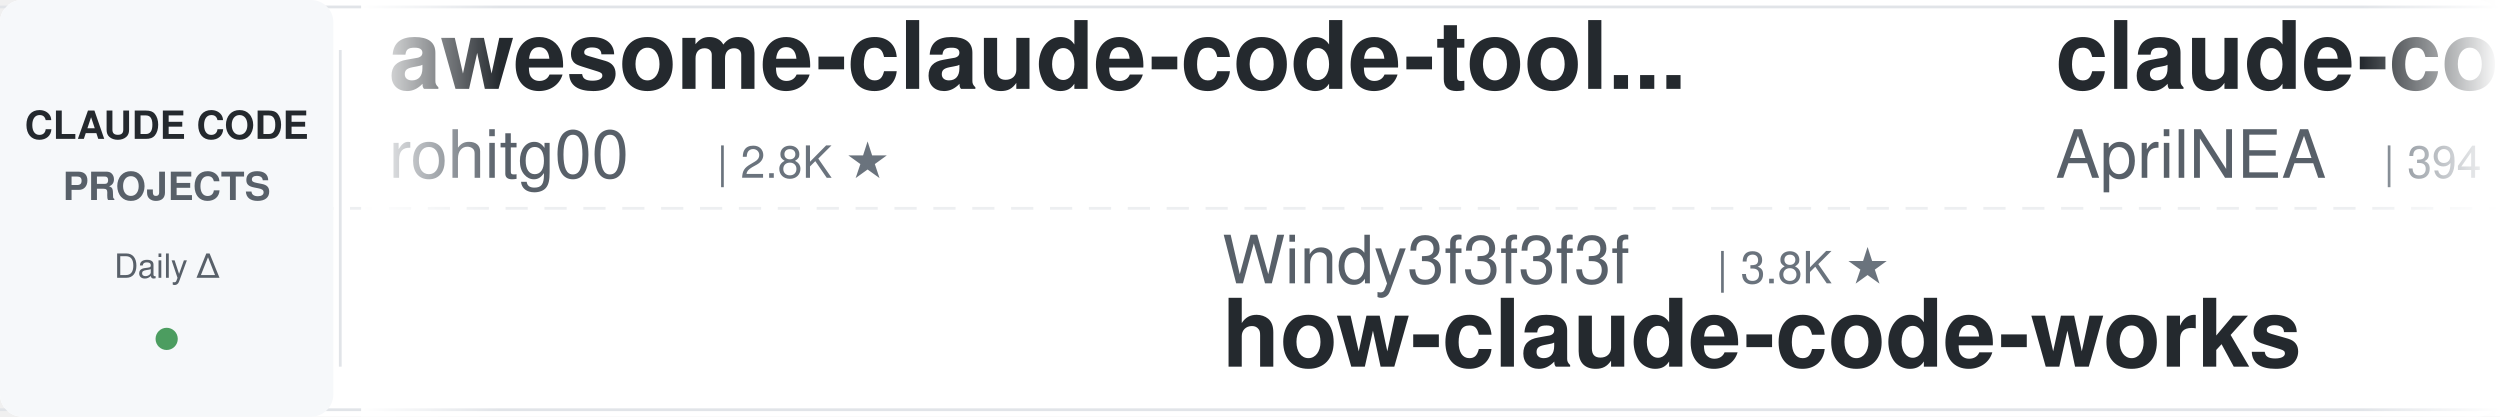
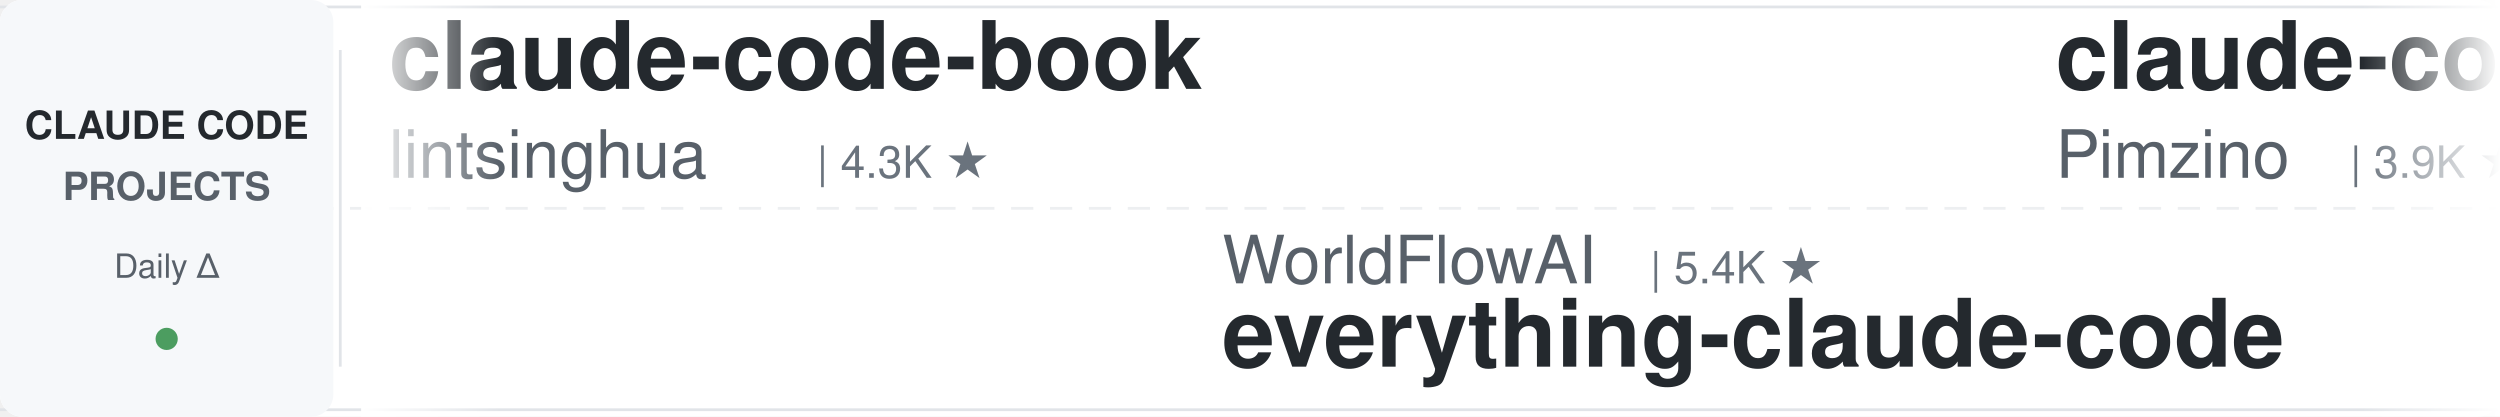
<svg xmlns="http://www.w3.org/2000/svg" width="900" height="150">
  <defs>
    <linearGradient id="leftFade" x1="0%" y1="0%" x2="100%" y2="0%">
      <stop offset="0%" style="stop-color:#ffffff;stop-opacity:1" />
      <stop offset="100%" style="stop-color:#ffffff;stop-opacity:0" />
    </linearGradient>
    <linearGradient id="rightFade" x1="0%" y1="0%" x2="100%" y2="0%">
      <stop offset="0%" style="stop-color:#ffffff;stop-opacity:0" />
      <stop offset="100%" style="stop-color:#ffffff;stop-opacity:1" />
    </linearGradient>
  </defs>
  <rect width="900" height="150" fill="#ffffff" rx="8" />
  <rect x="0" y="2" width="900" height="1" fill="#e1e4e8" />
  <rect x="0" y="147" width="900" height="1" fill="#e1e4e8" />
  <line x1="0" y1="75" x2="900" y2="75" stroke="#e1e4e8" stroke-width="1" stroke-dasharray="8 6" opacity="0.6" />
  <rect x="0" y="0" width="120" height="150" fill="#f6f8fa" rx="8" />
  <text x="60" y="50" font-family="-apple-system, BlinkMacSystemFont, 'Segoe UI', Helvetica, Arial, sans-serif" font-size="14" font-weight="600" fill="#24292e" text-anchor="middle">CLAUDE CODE</text>
  <text x="60" y="72" font-family="-apple-system, BlinkMacSystemFont, 'Segoe UI', Helvetica, Arial, sans-serif" font-size="14" font-weight="600" fill="#586069" text-anchor="middle">PROJECTS</text>
  <text x="60" y="100" font-family="-apple-system, BlinkMacSystemFont, 'Segoe UI', Helvetica, Arial, sans-serif" font-size="12" font-weight="500" fill="#586069" text-anchor="middle">Daily Δ</text>
  <circle cx="60" cy="122" r="4" fill="#22863a" opacity="0.8" />
  <rect x="122" y="18" width="1" height="114" fill="#e1e4e8" />
  <clipPath id="tickerClip">
    <rect x="130" y="0" width="770" height="150" />
  </clipPath>
  <g clip-path="url(#tickerClip)">
    <g id="tickerItems">
      <animateTransform attributeName="transform" attributeType="XML" type="translate" from="0 0" to="-3000 0" dur="54s" repeatCount="indefinite" />
      <g transform="translate(0, 0)">
-         <text x="140" y="32" font-family="-apple-system, BlinkMacSystemFont, 'Segoe UI', Helvetica, Arial, sans-serif" font-size="34" font-weight="600" fill="#24292e">awesome-claude-code-tool...</text>
-         <text x="140" y="64" font-family="-apple-system, BlinkMacSystemFont, 'Segoe UI', Helvetica, Arial, sans-serif" font-size="24" font-weight="400" fill="#586069">rohitg00</text>
-         <text x="258" y="64" font-family="-apple-system, BlinkMacSystemFont, 'Segoe UI', Helvetica, Arial, sans-serif" font-size="16" font-weight="500" fill="#6a737d">| 2.8K ★</text>
+         <text x="140" y="32" font-family="-apple-system, BlinkMacSystemFont, 'Segoe UI', Helvetica, Arial, sans-serif" font-size="34" font-weight="600" fill="#24292e">claude-code-book</text>
+         <text x="140" y="64" font-family="-apple-system, BlinkMacSystemFont, 'Segoe UI', Helvetica, Arial, sans-serif" font-size="24" font-weight="400" fill="#586069">lintsinghua</text>
+         <text x="294" y="64" font-family="-apple-system, BlinkMacSystemFont, 'Segoe UI', Helvetica, Arial, sans-serif" font-size="16" font-weight="500" fill="#6a737d">| 4.3K ★</text>
      </g>
      <g transform="translate(300, 0)">
-         <text x="140" y="102" font-family="-apple-system, BlinkMacSystemFont, 'Segoe UI', Helvetica, Arial, sans-serif" font-size="24" font-weight="400" fill="#586069">Windy3f3f3f3f</text>
-         <text x="318" y="102" font-family="-apple-system, BlinkMacSystemFont, 'Segoe UI', Helvetica, Arial, sans-serif" font-size="16" font-weight="500" fill="#6a737d">| 3.8K ★</text>
-         <text x="140" y="132" font-family="-apple-system, BlinkMacSystemFont, 'Segoe UI', Helvetica, Arial, sans-serif" font-size="34" font-weight="600" fill="#24292e">how-claude-code-works</text>
+         <text x="140" y="102" font-family="-apple-system, BlinkMacSystemFont, 'Segoe UI', Helvetica, Arial, sans-serif" font-size="24" font-weight="400" fill="#586069">WorldFlowAI</text>
+         <text x="294" y="102" font-family="-apple-system, BlinkMacSystemFont, 'Segoe UI', Helvetica, Arial, sans-serif" font-size="16" font-weight="500" fill="#6a737d">| 5.4K ★</text>
+         <text x="140" y="132" font-family="-apple-system, BlinkMacSystemFont, 'Segoe UI', Helvetica, Arial, sans-serif" font-size="34" font-weight="600" fill="#24292e">everything-claude-code</text>
      </g>
      <g transform="translate(600, 0)">
-         <text x="140" y="32" font-family="-apple-system, BlinkMacSystemFont, 'Segoe UI', Helvetica, Arial, sans-serif" font-size="34" font-weight="600" fill="#24292e">claude-code-source</text>
-         <text x="140" y="64" font-family="-apple-system, BlinkMacSystemFont, 'Segoe UI', Helvetica, Arial, sans-serif" font-size="24" font-weight="400" fill="#586069">AprilNEA</text>
-         <text x="258" y="64" font-family="-apple-system, BlinkMacSystemFont, 'Segoe UI', Helvetica, Arial, sans-serif" font-size="16" font-weight="500" fill="#6a737d">| 394 ★</text>
+         <text x="140" y="32" font-family="-apple-system, BlinkMacSystemFont, 'Segoe UI', Helvetica, Arial, sans-serif" font-size="34" font-weight="600" fill="#24292e">claude-code-spec-workflo...</text>
+         <text x="140" y="64" font-family="-apple-system, BlinkMacSystemFont, 'Segoe UI', Helvetica, Arial, sans-serif" font-size="24" font-weight="400" fill="#586069">Pimzino</text>
+         <text x="246" y="64" font-family="-apple-system, BlinkMacSystemFont, 'Segoe UI', Helvetica, Arial, sans-serif" font-size="16" font-weight="500" fill="#6a737d">| 3.9K ★</text>
      </g>
      <g transform="translate(900, 0)">
        <text x="140" y="102" font-family="-apple-system, BlinkMacSystemFont, 'Segoe UI', Helvetica, Arial, sans-serif" font-size="24" font-weight="400" fill="#586069">centminmod</text>
        <text x="282" y="102" font-family="-apple-system, BlinkMacSystemFont, 'Segoe UI', Helvetica, Arial, sans-serif" font-size="16" font-weight="500" fill="#6a737d">| 2.7K ★</text>
        <text x="140" y="132" font-family="-apple-system, BlinkMacSystemFont, 'Segoe UI', Helvetica, Arial, sans-serif" font-size="34" font-weight="600" fill="#24292e">my-claude-code-setup</text>
      </g>
      <g transform="translate(1200, 0)">
-         <text x="140" y="32" font-family="-apple-system, BlinkMacSystemFont, 'Segoe UI', Helvetica, Arial, sans-serif" font-size="34" font-weight="600" fill="#24292e">claude-code-guide</text>
-         <text x="140" y="64" font-family="-apple-system, BlinkMacSystemFont, 'Segoe UI', Helvetica, Arial, sans-serif" font-size="24" font-weight="400" fill="#586069">zebbern</text>
-         <text x="246" y="64" font-family="-apple-system, BlinkMacSystemFont, 'Segoe UI', Helvetica, Arial, sans-serif" font-size="16" font-weight="500" fill="#6a737d">| 4.7K ★</text>
+         <text x="140" y="32" font-family="-apple-system, BlinkMacSystemFont, 'Segoe UI', Helvetica, Arial, sans-serif" font-size="34" font-weight="600" fill="#24292e">claude-code-from-scratch</text>
+         <text x="140" y="64" font-family="-apple-system, BlinkMacSystemFont, 'Segoe UI', Helvetica, Arial, sans-serif" font-size="24" font-weight="400" fill="#586069">Windy3f3f3f3f</text>
+         <text x="318" y="64" font-family="-apple-system, BlinkMacSystemFont, 'Segoe UI', Helvetica, Arial, sans-serif" font-size="16" font-weight="500" fill="#6a737d">| 2.8K ★</text>
      </g>
      <g transform="translate(1500, 0)">
-         <text x="140" y="102" font-family="-apple-system, BlinkMacSystemFont, 'Segoe UI', Helvetica, Arial, sans-serif" font-size="24" font-weight="400" fill="#586069">VoltAgent</text>
-         <text x="270" y="102" font-family="-apple-system, BlinkMacSystemFont, 'Segoe UI', Helvetica, Arial, sans-serif" font-size="16" font-weight="500" fill="#6a737d">| 26.1K ★</text>
-         <text x="140" y="132" font-family="-apple-system, BlinkMacSystemFont, 'Segoe UI', Helvetica, Arial, sans-serif" font-size="34" font-weight="600" fill="#24292e">awesome-claude-code-suba...</text>
+         <text x="140" y="102" font-family="-apple-system, BlinkMacSystemFont, 'Segoe UI', Helvetica, Arial, sans-serif" font-size="24" font-weight="400" fill="#586069">techjarves</text>
+         <text x="282" y="102" font-family="-apple-system, BlinkMacSystemFont, 'Segoe UI', Helvetica, Arial, sans-serif" font-size="16" font-weight="500" fill="#6a737d">| 1.6K ★</text>
+         <text x="140" y="132" font-family="-apple-system, BlinkMacSystemFont, 'Segoe UI', Helvetica, Arial, sans-serif" font-size="34" font-weight="600" fill="#24292e">ClaudeCode-Portable</text>
      </g>
      <g transform="translate(1800, 0)">
-         <text x="140" y="32" font-family="-apple-system, BlinkMacSystemFont, 'Segoe UI', Helvetica, Arial, sans-serif" font-size="34" font-weight="600" fill="#24292e">claude-code-transcripts</text>
-         <text x="140" y="64" font-family="-apple-system, BlinkMacSystemFont, 'Segoe UI', Helvetica, Arial, sans-serif" font-size="24" font-weight="400" fill="#586069">simonw</text>
+         <text x="140" y="32" font-family="-apple-system, BlinkMacSystemFont, 'Segoe UI', Helvetica, Arial, sans-serif" font-size="34" font-weight="600" fill="#24292e">pi-vs-claude-code</text>
+         <text x="140" y="64" font-family="-apple-system, BlinkMacSystemFont, 'Segoe UI', Helvetica, Arial, sans-serif" font-size="24" font-weight="400" fill="#586069">disler</text>
        <text x="234" y="64" font-family="-apple-system, BlinkMacSystemFont, 'Segoe UI', Helvetica, Arial, sans-serif" font-size="16" font-weight="500" fill="#6a737d">| 1.7K ★</text>
      </g>
      <g transform="translate(2100, 0)">
-         <text x="140" y="102" font-family="-apple-system, BlinkMacSystemFont, 'Segoe UI', Helvetica, Arial, sans-serif" font-size="24" font-weight="400" fill="#586069">Cranot</text>
-         <text x="234" y="102" font-family="-apple-system, BlinkMacSystemFont, 'Segoe UI', Helvetica, Arial, sans-serif" font-size="16" font-weight="500" fill="#6a737d">| 2.9K ★</text>
-         <text x="140" y="132" font-family="-apple-system, BlinkMacSystemFont, 'Segoe UI', Helvetica, Arial, sans-serif" font-size="34" font-weight="600" fill="#24292e">claude-code-guide</text>
+         <text x="140" y="102" font-family="-apple-system, BlinkMacSystemFont, 'Segoe UI', Helvetica, Arial, sans-serif" font-size="24" font-weight="400" fill="#586069">nishimoto265</text>
+         <text x="306" y="102" font-family="-apple-system, BlinkMacSystemFont, 'Segoe UI', Helvetica, Arial, sans-serif" font-size="16" font-weight="500" fill="#6a737d">| 496 ★</text>
+         <text x="140" y="132" font-family="-apple-system, BlinkMacSystemFont, 'Segoe UI', Helvetica, Arial, sans-serif" font-size="34" font-weight="600" fill="#24292e">Claude-Code-Communicatio...</text>
      </g>
      <g transform="translate(2400, 0)">
-         <text x="140" y="32" font-family="-apple-system, BlinkMacSystemFont, 'Segoe UI', Helvetica, Arial, sans-serif" font-size="34" font-weight="600" fill="#24292e">claude-code-source</text>
-         <text x="140" y="64" font-family="-apple-system, BlinkMacSystemFont, 'Segoe UI', Helvetica, Arial, sans-serif" font-size="24" font-weight="400" fill="#586069">hangsman</text>
-         <text x="258" y="64" font-family="-apple-system, BlinkMacSystemFont, 'Segoe UI', Helvetica, Arial, sans-serif" font-size="16" font-weight="500" fill="#6a737d">| 799 ★</text>
+         <text x="140" y="32" font-family="-apple-system, BlinkMacSystemFont, 'Segoe UI', Helvetica, Arial, sans-serif" font-size="34" font-weight="600" fill="#24292e">claude-code-engineering</text>
+         <text x="140" y="64" font-family="-apple-system, BlinkMacSystemFont, 'Segoe UI', Helvetica, Arial, sans-serif" font-size="24" font-weight="400" fill="#586069">huangjia2019</text>
+         <text x="306" y="64" font-family="-apple-system, BlinkMacSystemFont, 'Segoe UI', Helvetica, Arial, sans-serif" font-size="16" font-weight="500" fill="#6a737d">| 1.1K ★</text>
      </g>
      <g transform="translate(2700, 0)">
-         <text x="140" y="102" font-family="-apple-system, BlinkMacSystemFont, 'Segoe UI', Helvetica, Arial, sans-serif" font-size="24" font-weight="400" fill="#586069">krusemediallc</text>
-         <text x="318" y="102" font-family="-apple-system, BlinkMacSystemFont, 'Segoe UI', Helvetica, Arial, sans-serif" font-size="16" font-weight="500" fill="#6a737d">| 1.6K ★</text>
-         <text x="140" y="132" font-family="-apple-system, BlinkMacSystemFont, 'Segoe UI', Helvetica, Arial, sans-serif" font-size="34" font-weight="600" fill="#24292e">arcads-claude-code</text>
+         <text x="140" y="102" font-family="-apple-system, BlinkMacSystemFont, 'Segoe UI', Helvetica, Arial, sans-serif" font-size="24" font-weight="400" fill="#586069">daymade</text>
+         <text x="246" y="102" font-family="-apple-system, BlinkMacSystemFont, 'Segoe UI', Helvetica, Arial, sans-serif" font-size="16" font-weight="500" fill="#6a737d">| 1.5K ★</text>
+         <text x="140" y="132" font-family="-apple-system, BlinkMacSystemFont, 'Segoe UI', Helvetica, Arial, sans-serif" font-size="34" font-weight="600" fill="#24292e">claude-code-skills</text>
      </g>
      <g transform="translate(3000, 0)">
-         <text x="140" y="32" font-family="-apple-system, BlinkMacSystemFont, 'Segoe UI', Helvetica, Arial, sans-serif" font-size="34" font-weight="600" fill="#24292e">awesome-claude-code-tool...</text>
-         <text x="140" y="64" font-family="-apple-system, BlinkMacSystemFont, 'Segoe UI', Helvetica, Arial, sans-serif" font-size="24" font-weight="400" fill="#586069">rohitg00</text>
-         <text x="258" y="64" font-family="-apple-system, BlinkMacSystemFont, 'Segoe UI', Helvetica, Arial, sans-serif" font-size="16" font-weight="500" fill="#6a737d">| 2.8K ★</text>
+         <text x="140" y="32" font-family="-apple-system, BlinkMacSystemFont, 'Segoe UI', Helvetica, Arial, sans-serif" font-size="34" font-weight="600" fill="#24292e">claude-code-book</text>
+         <text x="140" y="64" font-family="-apple-system, BlinkMacSystemFont, 'Segoe UI', Helvetica, Arial, sans-serif" font-size="24" font-weight="400" fill="#586069">lintsinghua</text>
+         <text x="294" y="64" font-family="-apple-system, BlinkMacSystemFont, 'Segoe UI', Helvetica, Arial, sans-serif" font-size="16" font-weight="500" fill="#6a737d">| 4.3K ★</text>
      </g>
      <g transform="translate(3300, 0)">
-         <text x="140" y="102" font-family="-apple-system, BlinkMacSystemFont, 'Segoe UI', Helvetica, Arial, sans-serif" font-size="24" font-weight="400" fill="#586069">Windy3f3f3f3f</text>
-         <text x="318" y="102" font-family="-apple-system, BlinkMacSystemFont, 'Segoe UI', Helvetica, Arial, sans-serif" font-size="16" font-weight="500" fill="#6a737d">| 3.8K ★</text>
-         <text x="140" y="132" font-family="-apple-system, BlinkMacSystemFont, 'Segoe UI', Helvetica, Arial, sans-serif" font-size="34" font-weight="600" fill="#24292e">how-claude-code-works</text>
+         <text x="140" y="102" font-family="-apple-system, BlinkMacSystemFont, 'Segoe UI', Helvetica, Arial, sans-serif" font-size="24" font-weight="400" fill="#586069">WorldFlowAI</text>
+         <text x="294" y="102" font-family="-apple-system, BlinkMacSystemFont, 'Segoe UI', Helvetica, Arial, sans-serif" font-size="16" font-weight="500" fill="#6a737d">| 5.4K ★</text>
+         <text x="140" y="132" font-family="-apple-system, BlinkMacSystemFont, 'Segoe UI', Helvetica, Arial, sans-serif" font-size="34" font-weight="600" fill="#24292e">everything-claude-code</text>
      </g>
      <g transform="translate(3600, 0)">
-         <text x="140" y="32" font-family="-apple-system, BlinkMacSystemFont, 'Segoe UI', Helvetica, Arial, sans-serif" font-size="34" font-weight="600" fill="#24292e">claude-code-source</text>
-         <text x="140" y="64" font-family="-apple-system, BlinkMacSystemFont, 'Segoe UI', Helvetica, Arial, sans-serif" font-size="24" font-weight="400" fill="#586069">AprilNEA</text>
-         <text x="258" y="64" font-family="-apple-system, BlinkMacSystemFont, 'Segoe UI', Helvetica, Arial, sans-serif" font-size="16" font-weight="500" fill="#6a737d">| 394 ★</text>
+         <text x="140" y="32" font-family="-apple-system, BlinkMacSystemFont, 'Segoe UI', Helvetica, Arial, sans-serif" font-size="34" font-weight="600" fill="#24292e">claude-code-spec-workflo...</text>
+         <text x="140" y="64" font-family="-apple-system, BlinkMacSystemFont, 'Segoe UI', Helvetica, Arial, sans-serif" font-size="24" font-weight="400" fill="#586069">Pimzino</text>
+         <text x="246" y="64" font-family="-apple-system, BlinkMacSystemFont, 'Segoe UI', Helvetica, Arial, sans-serif" font-size="16" font-weight="500" fill="#6a737d">| 3.9K ★</text>
      </g>
      <g transform="translate(3900, 0)">
        <text x="140" y="102" font-family="-apple-system, BlinkMacSystemFont, 'Segoe UI', Helvetica, Arial, sans-serif" font-size="24" font-weight="400" fill="#586069">centminmod</text>
        <text x="282" y="102" font-family="-apple-system, BlinkMacSystemFont, 'Segoe UI', Helvetica, Arial, sans-serif" font-size="16" font-weight="500" fill="#6a737d">| 2.7K ★</text>
        <text x="140" y="132" font-family="-apple-system, BlinkMacSystemFont, 'Segoe UI', Helvetica, Arial, sans-serif" font-size="34" font-weight="600" fill="#24292e">my-claude-code-setup</text>
      </g>
    </g>
  </g>
  <rect x="130" y="0" width="50" height="150" fill="url(#leftFade)" />
  <rect x="850" y="0" width="50" height="150" fill="url(#rightFade)" />
</svg>
